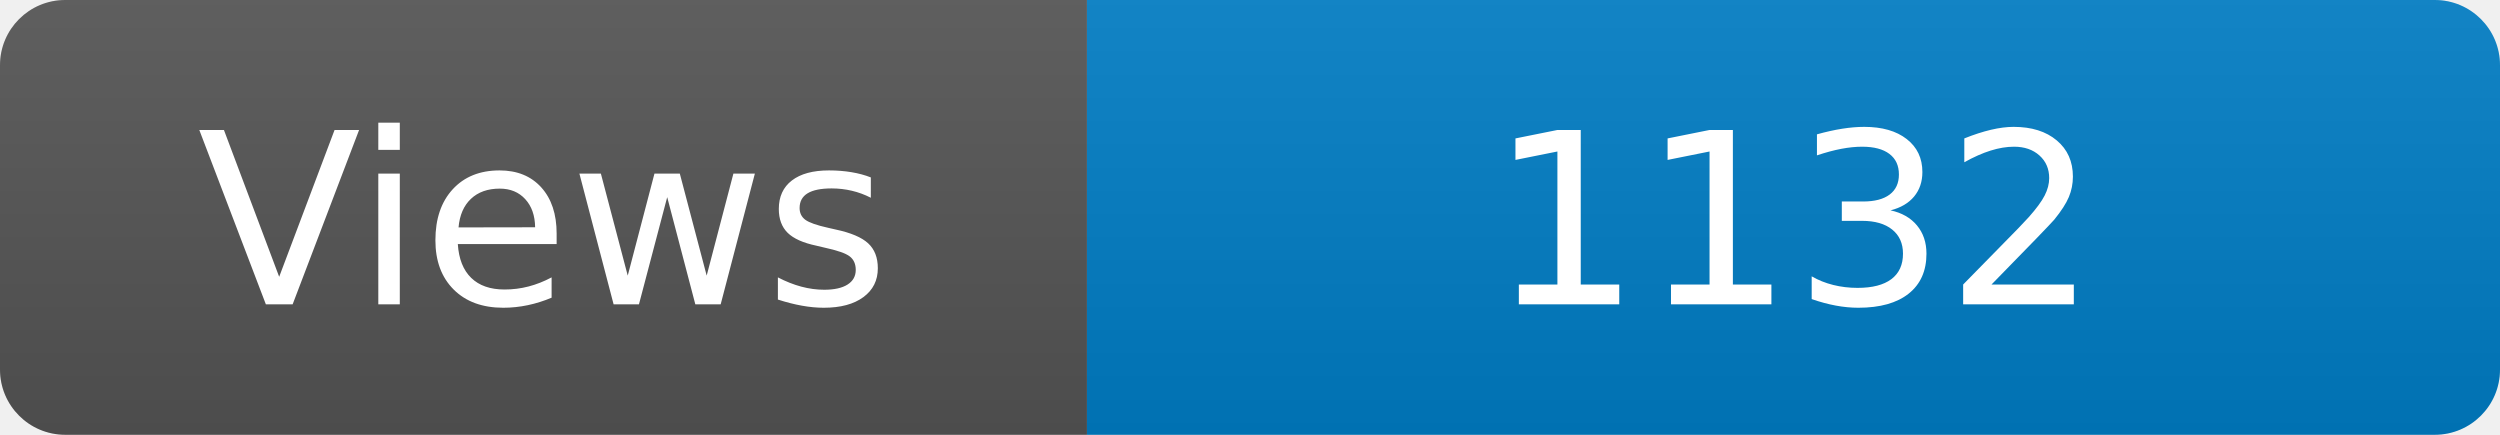
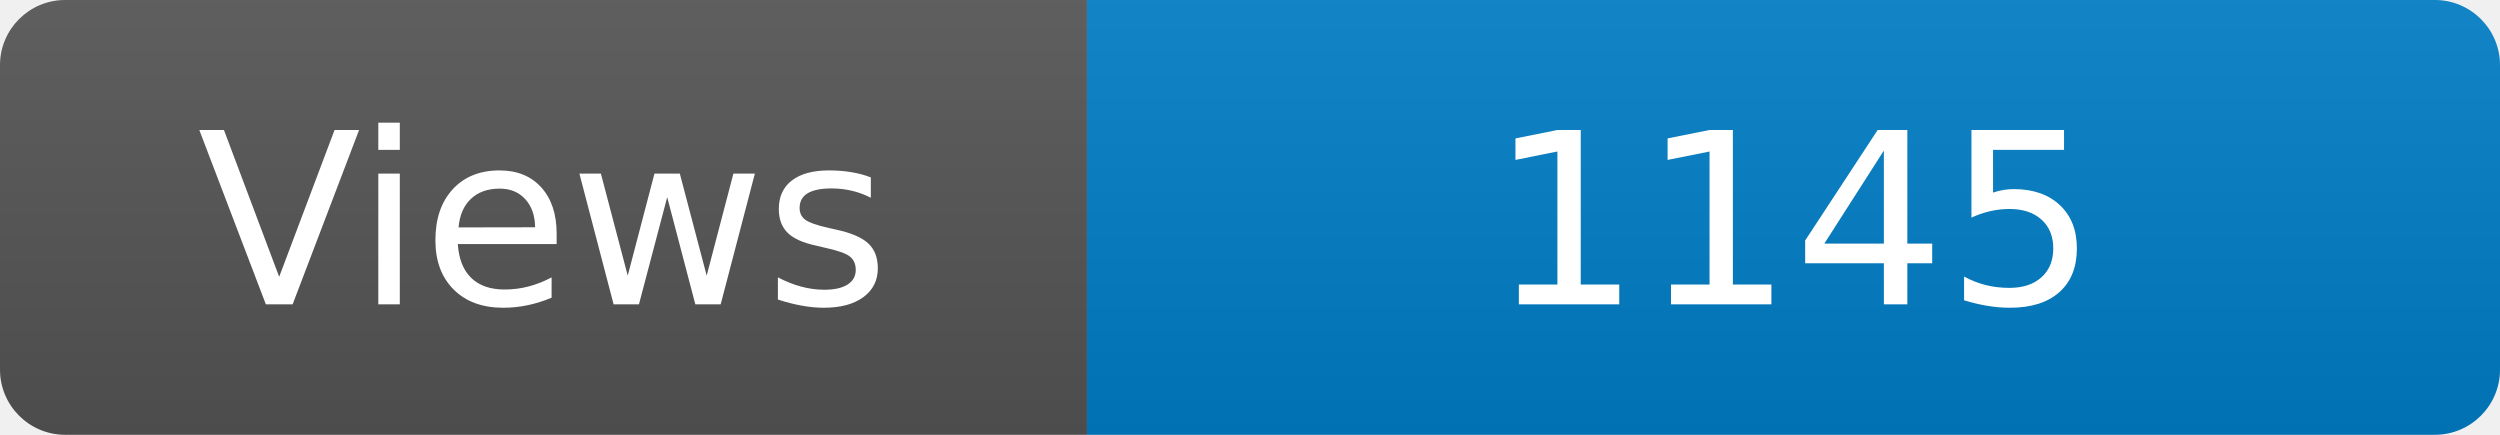
<svg xmlns="http://www.w3.org/2000/svg" width="115" height="20" role="img" aria-label="Maintained?: yes">
  <linearGradient id="s" x2="0" y2="100%">
    <stop offset="0" stop-color="#bbb" stop-opacity=".1" />
    <stop offset="1" stop-opacity=".1" />
  </linearGradient>
  <clipPath id="r">
    <rect width="115" height="20" rx="3" fill="#fff" />
  </clipPath>
  <g clip-path="url(#r)">
    <rect width="50" height="20" fill="#555" />
    <rect x="50" width="160" height="20" fill="#007ec6" />
    <rect width="115" height="20" fill="url(#s)" />
  </g>
  <g fill="#fff" text-anchor="middle" font-family="Verdana,Geneva,DejaVu Sans,sans-serif" font-size="110">
    <text x="250" y="140" transform="scale(.1)" fill="#fff">Views</text>
-     <text x="825" y="140" transform="scale(.1)" fill="#fff">1132</text>
+     <text x="825" y="140" transform="scale(.1)" fill="#fff">1145</text>
  </g>
</svg>
